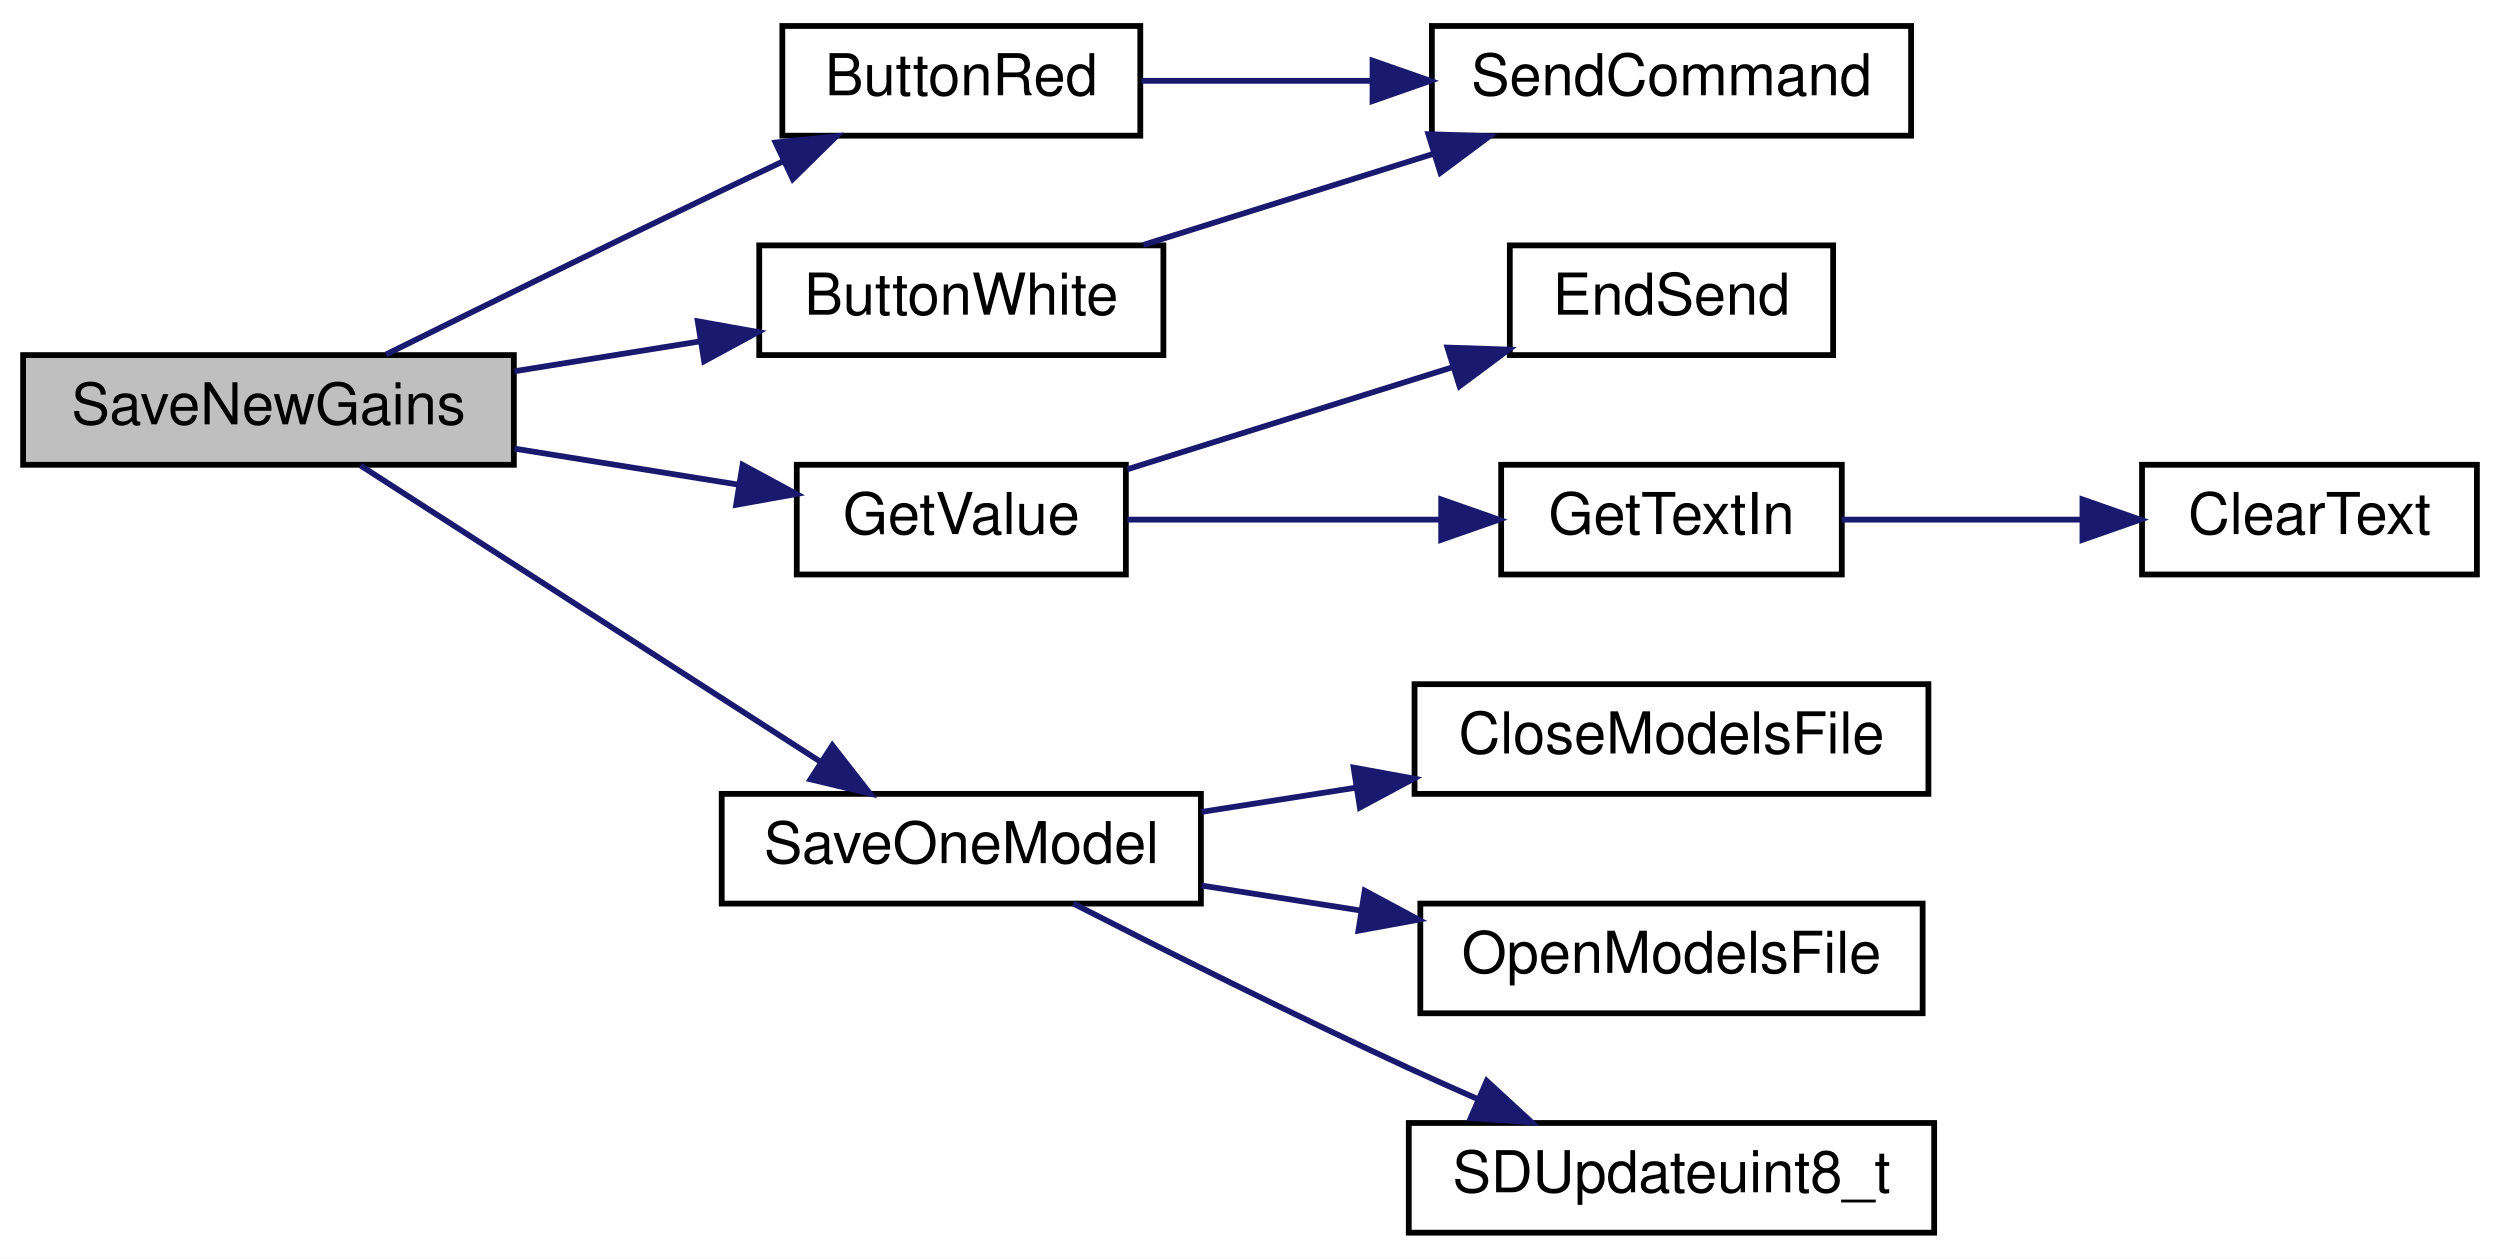
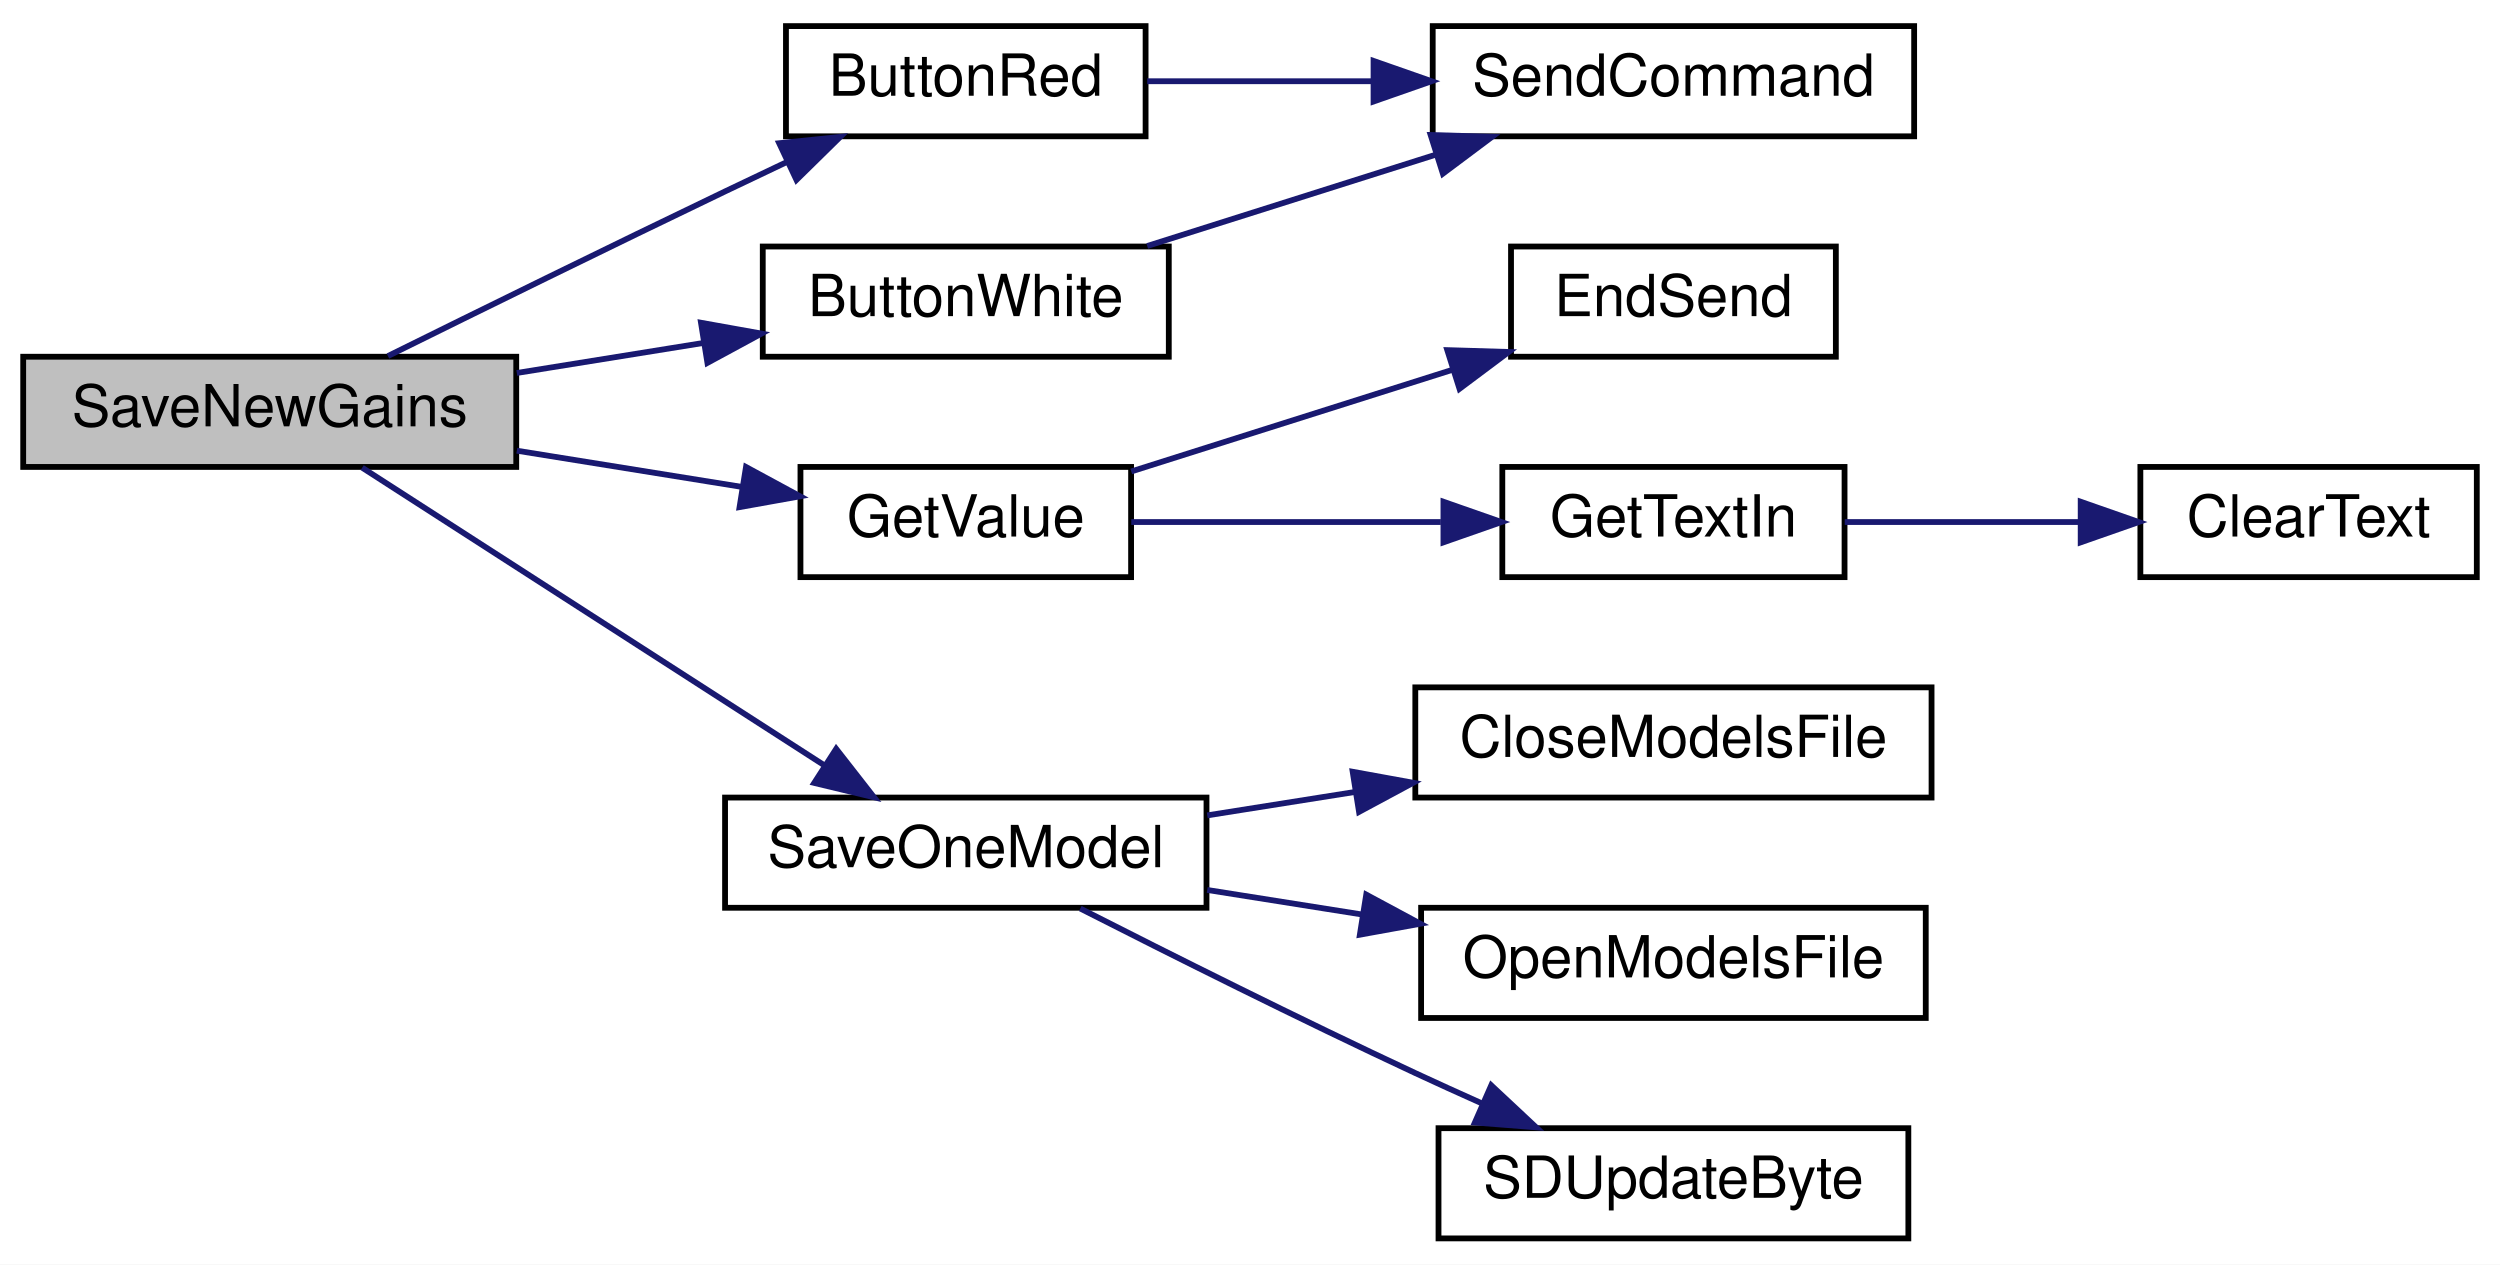
- <svg xmlns="http://www.w3.org/2000/svg" xmlns:xlink="http://www.w3.org/1999/xlink" width="433pt" height="218pt" viewBox="0.00 0.00 433.00 218.00">
+ <svg xmlns="http://www.w3.org/2000/svg" xmlns:xlink="http://www.w3.org/1999/xlink" width="431pt" height="218pt" viewBox="0.00 0.00 431.00 218.00">
  <g id="graph0" class="graph" transform="scale(1 1) rotate(0) translate(4 214)">
-     <polygon fill="white" stroke="transparent" points="-4,4 -4,-214 429,-214 429,4 -4,4" />
+     <polygon fill="white" stroke="transparent" points="-4,4 -4,-214 427,-214 427,4 -4,4" />
    <g id="node1" class="node">
      <g id="a_node1">
        <a xlink:title=" ">
          <polygon fill="#bfbfbf" stroke="black" points="0,-133.5 0,-152.5 85,-152.5 85,-133.5 0,-133.5" />
          <text text-anchor="middle" x="42.5" y="-140.5" font-family="Helvetica,sans-Serif" font-size="10.00">SaveNewGains</text>
        </a>
      </g>
    </g>
    <g id="node2" class="node">
      <g id="a_node2">
        <a xlink:href="_transmitter_code_2src_2main_8cpp.html#a5bf7a964da96991a9ca3a1eb3d2d9d09" target="_top" xlink:title=" ">
          <polygon fill="white" stroke="black" points="131.5,-190.5 131.5,-209.5 193.5,-209.5 193.5,-190.5 131.5,-190.5" />
          <text text-anchor="middle" x="162.5" y="-197.5" font-family="Helvetica,sans-Serif" font-size="10.00">ButtonRed</text>
        </a>
      </g>
    </g>
    <g id="edge1" class="edge">
      <path fill="none" stroke="midnightblue" d="M62.88,-152.62C78.53,-160.36 101.14,-171.47 121,-181 124.42,-182.64 128.01,-184.35 131.59,-186.04" />
      <polygon fill="midnightblue" stroke="midnightblue" points="130.33,-189.31 140.86,-190.4 133.31,-182.98 130.33,-189.31" />
    </g>
    <g id="node4" class="node">
      <g id="a_node4">
        <a xlink:href="_transmitter_code_2src_2main_8cpp.html#a1864beba7616666b0f27dac30975673e" target="_top" xlink:title=" ">
          <polygon fill="white" stroke="black" points="127.5,-152.5 127.5,-171.5 197.5,-171.5 197.5,-152.5 127.5,-152.5" />
          <text text-anchor="middle" x="162.5" y="-159.5" font-family="Helvetica,sans-Serif" font-size="10.00">ButtonWhite</text>
        </a>
      </g>
    </g>
    <g id="edge3" class="edge">
      <path fill="none" stroke="midnightblue" d="M85.1,-149.7C95.56,-151.38 106.82,-153.2 117.4,-154.9" />
      <polygon fill="midnightblue" stroke="midnightblue" points="116.85,-158.36 127.28,-156.49 117.96,-151.44 116.85,-158.36" />
    </g>
    <g id="node5" class="node">
      <g id="a_node5">
        <a xlink:href="_transmitter_code_2src_2main_8cpp.html#ad957c44f88874b35bd11323a86408e59" target="_top" xlink:title=" ">
          <polygon fill="white" stroke="black" points="134,-114.5 134,-133.5 191,-133.5 191,-114.5 134,-114.5" />
          <text text-anchor="middle" x="162.5" y="-121.5" font-family="Helvetica,sans-Serif" font-size="10.00">GetValue</text>
        </a>
      </g>
    </g>
    <g id="edge5" class="edge">
      <path fill="none" stroke="midnightblue" d="M85.1,-136.3C97.75,-134.26 111.57,-132.04 123.94,-130.05" />
      <polygon fill="midnightblue" stroke="midnightblue" points="124.61,-133.49 133.93,-128.44 123.5,-126.57 124.61,-133.49" />
    </g>
    <g id="node9" class="node">
      <g id="a_node9">
        <a xlink:href="_transmitter_code_2src_2main_8cpp.html#a6717bc5d0d10c1fb5379fc2d0d8c10fb" target="_top" xlink:title=" ">
          <polygon fill="white" stroke="black" points="121,-57.5 121,-76.5 204,-76.5 204,-57.5 121,-57.5" />
          <text text-anchor="middle" x="162.5" y="-64.5" font-family="Helvetica,sans-Serif" font-size="10.00">SaveOneModel</text>
        </a>
      </g>
    </g>
    <g id="edge9" class="edge">
      <path fill="none" stroke="midnightblue" d="M58.44,-133.37C78.57,-120.41 114.59,-97.21 138.27,-81.96" />
      <polygon fill="midnightblue" stroke="midnightblue" points="140.16,-84.9 146.68,-76.55 136.37,-79.02 140.16,-84.9" />
    </g>
    <g id="node3" class="node">
      <g id="a_node3">
        <a xlink:href="_transmitter_code_2src_2main_8cpp.html#aecac2f0c289f02ef3c92b85be82eacac" target="_top" xlink:title=" ">
-           <polygon fill="white" stroke="black" points="244,-190.5 244,-209.5 327,-209.5 327,-190.5 244,-190.5" />
-           <text text-anchor="middle" x="285.5" y="-197.5" font-family="Helvetica,sans-Serif" font-size="10.00">SendCommand</text>
+           <polygon fill="white" stroke="black" points="243,-190.5 243,-209.5 326,-209.5 326,-190.5 243,-190.5" />
+           <text text-anchor="middle" x="284.5" y="-197.5" font-family="Helvetica,sans-Serif" font-size="10.00">SendCommand</text>
        </a>
      </g>
    </g>
    <g id="edge2" class="edge">
-       <path fill="none" stroke="midnightblue" d="M193.72,-200C205.77,-200 219.98,-200 233.53,-200" />
-       <polygon fill="midnightblue" stroke="midnightblue" points="233.72,-203.5 243.72,-200 233.72,-196.5 233.72,-203.5" />
+       <path fill="none" stroke="midnightblue" d="M193.78,-200C205.51,-200 219.25,-200 232.42,-200" />
+       <polygon fill="midnightblue" stroke="midnightblue" points="232.8,-203.5 242.8,-200 232.8,-196.5 232.8,-203.5" />
    </g>
    <g id="edge4" class="edge">
-       <path fill="none" stroke="midnightblue" d="M194.03,-171.59C209.22,-176.36 227.79,-182.19 244.13,-187.32" />
-       <polygon fill="midnightblue" stroke="midnightblue" points="243.39,-190.76 253.98,-190.41 245.48,-184.08 243.39,-190.76" />
+       <path fill="none" stroke="midnightblue" d="M193.78,-171.59C208.85,-176.36 227.25,-182.19 243.47,-187.32" />
+       <polygon fill="midnightblue" stroke="midnightblue" points="242.64,-190.73 253.23,-190.41 244.75,-184.06 242.64,-190.73" />
    </g>
    <g id="node6" class="node">
      <g id="a_node6">
        <a xlink:href="_transmitter_code_2src_2main_8cpp.html#ad7b8aa834c87265667a5687b1787a1cc" target="_top" xlink:title=" ">
-           <polygon fill="white" stroke="black" points="257.5,-152.5 257.5,-171.5 313.5,-171.5 313.5,-152.5 257.5,-152.5" />
-           <text text-anchor="middle" x="285.5" y="-159.5" font-family="Helvetica,sans-Serif" font-size="10.00">EndSend</text>
+           <polygon fill="white" stroke="black" points="256.5,-152.5 256.5,-171.5 312.5,-171.5 312.5,-152.5 256.5,-152.5" />
+           <text text-anchor="middle" x="284.5" y="-159.5" font-family="Helvetica,sans-Serif" font-size="10.00">EndSend</text>
        </a>
      </g>
    </g>
    <g id="edge6" class="edge">
-       <path fill="none" stroke="midnightblue" d="M191.26,-132.72C207.98,-137.97 229.47,-144.72 247.61,-150.41" />
-       <polygon fill="midnightblue" stroke="midnightblue" points="246.7,-153.8 257.29,-153.45 248.79,-147.12 246.7,-153.8" />
+       <path fill="none" stroke="midnightblue" d="M191.03,-132.72C207.49,-137.93 228.63,-144.62 246.53,-150.29" />
+       <polygon fill="midnightblue" stroke="midnightblue" points="245.51,-153.64 256.1,-153.32 247.62,-146.97 245.51,-153.64" />
    </g>
    <g id="node7" class="node">
      <g id="a_node7">
        <a xlink:href="_transmitter_code_2src_2main_8cpp.html#a6fe457db5d6bc71ccb447dee824abf6a" target="_top" xlink:title=" ">
-           <polygon fill="white" stroke="black" points="256,-114.5 256,-133.5 315,-133.5 315,-114.5 256,-114.5" />
-           <text text-anchor="middle" x="285.5" y="-121.5" font-family="Helvetica,sans-Serif" font-size="10.00">GetTextIn</text>
+           <polygon fill="white" stroke="black" points="255,-114.5 255,-133.5 314,-133.5 314,-114.5 255,-114.5" />
+           <text text-anchor="middle" x="284.5" y="-121.5" font-family="Helvetica,sans-Serif" font-size="10.00">GetTextIn</text>
        </a>
      </g>
    </g>
    <g id="edge7" class="edge">
-       <path fill="none" stroke="midnightblue" d="M191.26,-124C207.36,-124 227.88,-124 245.57,-124" />
-       <polygon fill="midnightblue" stroke="midnightblue" points="245.61,-127.5 255.61,-124 245.61,-120.5 245.61,-127.5" />
+       <path fill="none" stroke="midnightblue" d="M191.03,-124C206.85,-124 226.97,-124 244.4,-124" />
+       <polygon fill="midnightblue" stroke="midnightblue" points="244.85,-127.5 254.85,-124 244.85,-120.5 244.85,-127.5" />
    </g>
    <g id="node8" class="node">
      <g id="a_node8">
        <a xlink:href="_transmitter_code_2src_2main_8cpp.html#af0852678d8e89501acee8951f09d3b43" target="_top" xlink:title=" ">
-           <polygon fill="white" stroke="black" points="367,-114.5 367,-133.5 425,-133.5 425,-114.5 367,-114.5" />
-           <text text-anchor="middle" x="396" y="-121.5" font-family="Helvetica,sans-Serif" font-size="10.00">ClearText</text>
+           <polygon fill="white" stroke="black" points="365,-114.5 365,-133.5 423,-133.5 423,-114.5 365,-114.5" />
+           <text text-anchor="middle" x="394" y="-121.5" font-family="Helvetica,sans-Serif" font-size="10.00">ClearText</text>
        </a>
      </g>
    </g>
    <g id="edge8" class="edge">
-       <path fill="none" stroke="midnightblue" d="M315.01,-124C327.72,-124 342.88,-124 356.57,-124" />
-       <polygon fill="midnightblue" stroke="midnightblue" points="356.68,-127.5 366.68,-124 356.68,-120.5 356.68,-127.5" />
+       <path fill="none" stroke="midnightblue" d="M314.03,-124C326.39,-124 341.07,-124 354.39,-124" />
+       <polygon fill="midnightblue" stroke="midnightblue" points="354.71,-127.5 364.71,-124 354.71,-120.5 354.71,-127.5" />
    </g>
    <g id="node10" class="node">
      <g id="a_node10">
        <a xlink:href="_transmitter_code_2src_2main_8cpp.html#a6922974b734cfe3a511e074a2d6ac33c" target="_top" xlink:title=" ">
-           <polygon fill="white" stroke="black" points="241,-76.5 241,-95.5 330,-95.5 330,-76.5 241,-76.5" />
-           <text text-anchor="middle" x="285.5" y="-83.5" font-family="Helvetica,sans-Serif" font-size="10.00">CloseModelsFile</text>
+           <polygon fill="white" stroke="black" points="240,-76.5 240,-95.5 329,-95.5 329,-76.5 240,-76.5" />
+           <text text-anchor="middle" x="284.5" y="-83.5" font-family="Helvetica,sans-Serif" font-size="10.00">CloseModelsFile</text>
        </a>
      </g>
    </g>
    <g id="edge10" class="edge">
-       <path fill="none" stroke="midnightblue" d="M204.13,-73.38C212.71,-74.73 221.89,-76.17 230.86,-77.58" />
-       <polygon fill="midnightblue" stroke="midnightblue" points="230.45,-81.05 240.87,-79.15 231.53,-74.14 230.45,-81.05" />
+       <path fill="none" stroke="midnightblue" d="M204.13,-73.43C212.34,-74.73 221.09,-76.12 229.67,-77.48" />
+       <polygon fill="midnightblue" stroke="midnightblue" points="229.2,-80.95 239.63,-79.05 230.3,-74.03 229.2,-80.95" />
    </g>
    <g id="node11" class="node">
      <g id="a_node11">
        <a xlink:href="_transmitter_code_2src_2main_8cpp.html#ae7618f38a148877bc5681be58cba8354" target="_top" xlink:title=" ">
-           <polygon fill="white" stroke="black" points="242,-38.5 242,-57.5 329,-57.5 329,-38.5 242,-38.5" />
-           <text text-anchor="middle" x="285.5" y="-45.5" font-family="Helvetica,sans-Serif" font-size="10.00">OpenModelsFile</text>
+           <polygon fill="white" stroke="black" points="241,-38.5 241,-57.5 328,-57.5 328,-38.5 241,-38.5" />
+           <text text-anchor="middle" x="284.5" y="-45.5" font-family="Helvetica,sans-Serif" font-size="10.00">OpenModelsFile</text>
        </a>
      </g>
    </g>
    <g id="edge11" class="edge">
-       <path fill="none" stroke="midnightblue" d="M204.13,-60.62C213,-59.23 222.52,-57.73 231.78,-56.28" />
-       <polygon fill="midnightblue" stroke="midnightblue" points="232.37,-59.73 241.7,-54.72 231.28,-52.81 232.37,-59.73" />
+       <path fill="none" stroke="midnightblue" d="M204.13,-60.57C212.72,-59.21 221.91,-57.75 230.88,-56.33" />
+       <polygon fill="midnightblue" stroke="midnightblue" points="231.54,-59.77 240.87,-54.75 230.44,-52.86 231.54,-59.77" />
    </g>
    <g id="node12" class="node">
      <g id="a_node12">
-         <a xlink:href="_transmitter_code_2src_2main_8cpp.html#aa23fbf1545f0ee1aa2eeee1841178d4b" target="_top" xlink:title=" ">
-           <polygon fill="white" stroke="black" points="240,-0.5 240,-19.5 331,-19.5 331,-0.5 240,-0.5" />
-           <text text-anchor="middle" x="285.5" y="-7.5" font-family="Helvetica,sans-Serif" font-size="10.00">SDUpdateuint8_t</text>
+         <a xlink:href="_transmitter_code_2src_2main_8cpp.html#aead4267a5769c2ae9feb2917c3d77db0" target="_top" xlink:title=" ">
+           <polygon fill="white" stroke="black" points="244,-0.5 244,-19.5 325,-19.5 325,-0.5 244,-0.5" />
+           <text text-anchor="middle" x="284.5" y="-7.5" font-family="Helvetica,sans-Serif" font-size="10.00">SDUpdateByte</text>
        </a>
      </g>
    </g>
    <g id="edge12" class="edge">
-       <path fill="none" stroke="midnightblue" d="M181.91,-57.49C197.31,-49.61 219.94,-38.26 240,-29 243.86,-27.22 247.94,-25.4 251.99,-23.62" />
-       <polygon fill="midnightblue" stroke="midnightblue" points="253.5,-26.79 261.29,-19.61 250.72,-20.36 253.5,-26.79" />
+       <path fill="none" stroke="midnightblue" d="M182.24,-57.37C197.65,-49.53 220.11,-38.28 240,-29 243.68,-27.29 247.55,-25.53 251.4,-23.81" />
+       <polygon fill="midnightblue" stroke="midnightblue" points="253.09,-26.89 260.83,-19.65 250.27,-20.48 253.09,-26.89" />
    </g>
  </g>
</svg>
